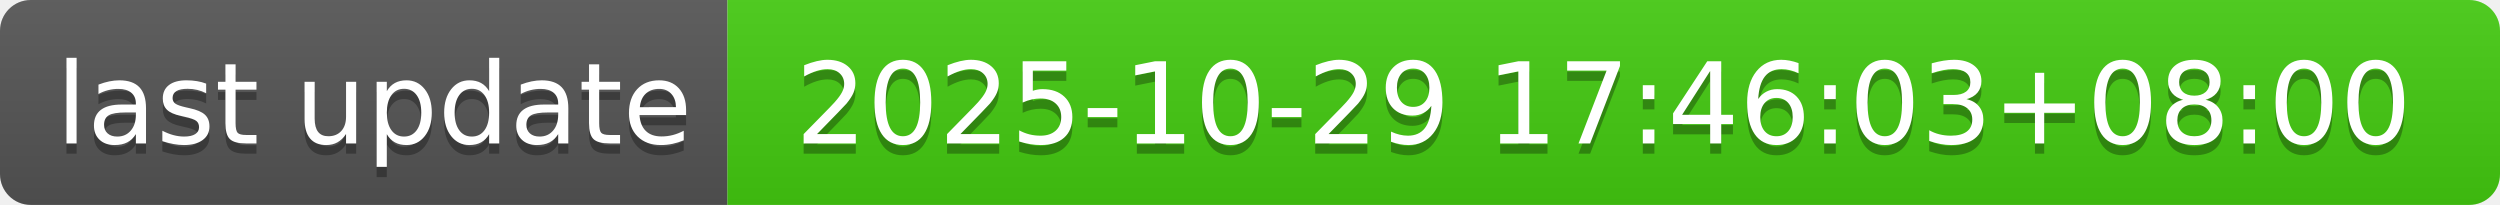
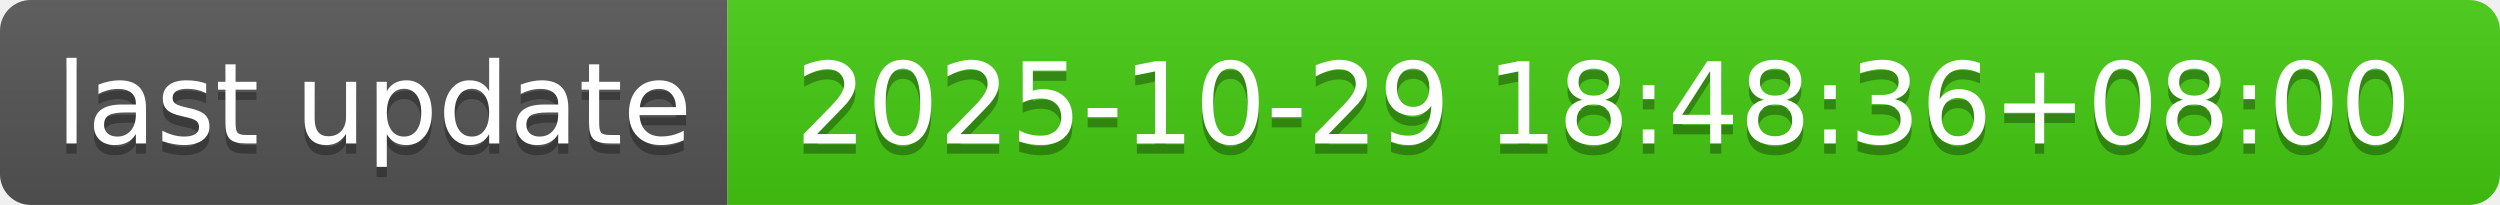
- <svg xmlns="http://www.w3.org/2000/svg" width="244" height="20" role="img" aria-label="last update: 2025-10-29 17:46:03+08:00">
+ <svg xmlns="http://www.w3.org/2000/svg" width="244" height="20" role="img" aria-label="last update: 2025-10-29 18:48:36+08:00">
  <linearGradient id="s" x2="0" y2="100%">
    <stop offset="0" stop-color="#bbb" stop-opacity=".1" />
    <stop offset="1" stop-opacity=".1" />
  </linearGradient>
  <clipPath id="r">
    <rect width="244" height="20" rx="3" fill="#fff" />
  </clipPath>
  <g clip-path="url(#r)">
    <rect width="71" height="20" fill="#555" />
    <rect x="71" width="173" height="20" fill="#4c1" />
    <rect width="244" height="20" fill="url(#s)" />
  </g>
  <g fill="#fff" text-anchor="middle" font-family="Verdana,Geneva,DejaVu Sans,sans-serif" text-rendering="geometricPrecision" font-size="110">
    <text aria-hidden="true" x="365" y="150" fill="#010101" fill-opacity=".3" transform="scale(.1)" textLength="610">last update</text>
    <text x="365" y="140" transform="scale(.1)" fill="#fff" textLength="610">last update</text>
-     <text aria-hidden="true" x="1565" y="150" fill="#010101" fill-opacity=".3" transform="scale(.1)" textLength="1630">2025-10-29 17:46:03+08:00</text>
-     <text x="1565" y="140" transform="scale(.1)" fill="#fff" textLength="1630">2025-10-29 17:46:03+08:00</text>
+     <text aria-hidden="true" x="1565" y="150" fill="#010101" fill-opacity=".3" transform="scale(.1)" textLength="1630">2025-10-29 18:48:36+08:00</text>
+     <text x="1565" y="140" transform="scale(.1)" fill="#fff" textLength="1630">2025-10-29 18:48:36+08:00</text>
  </g>
</svg>
